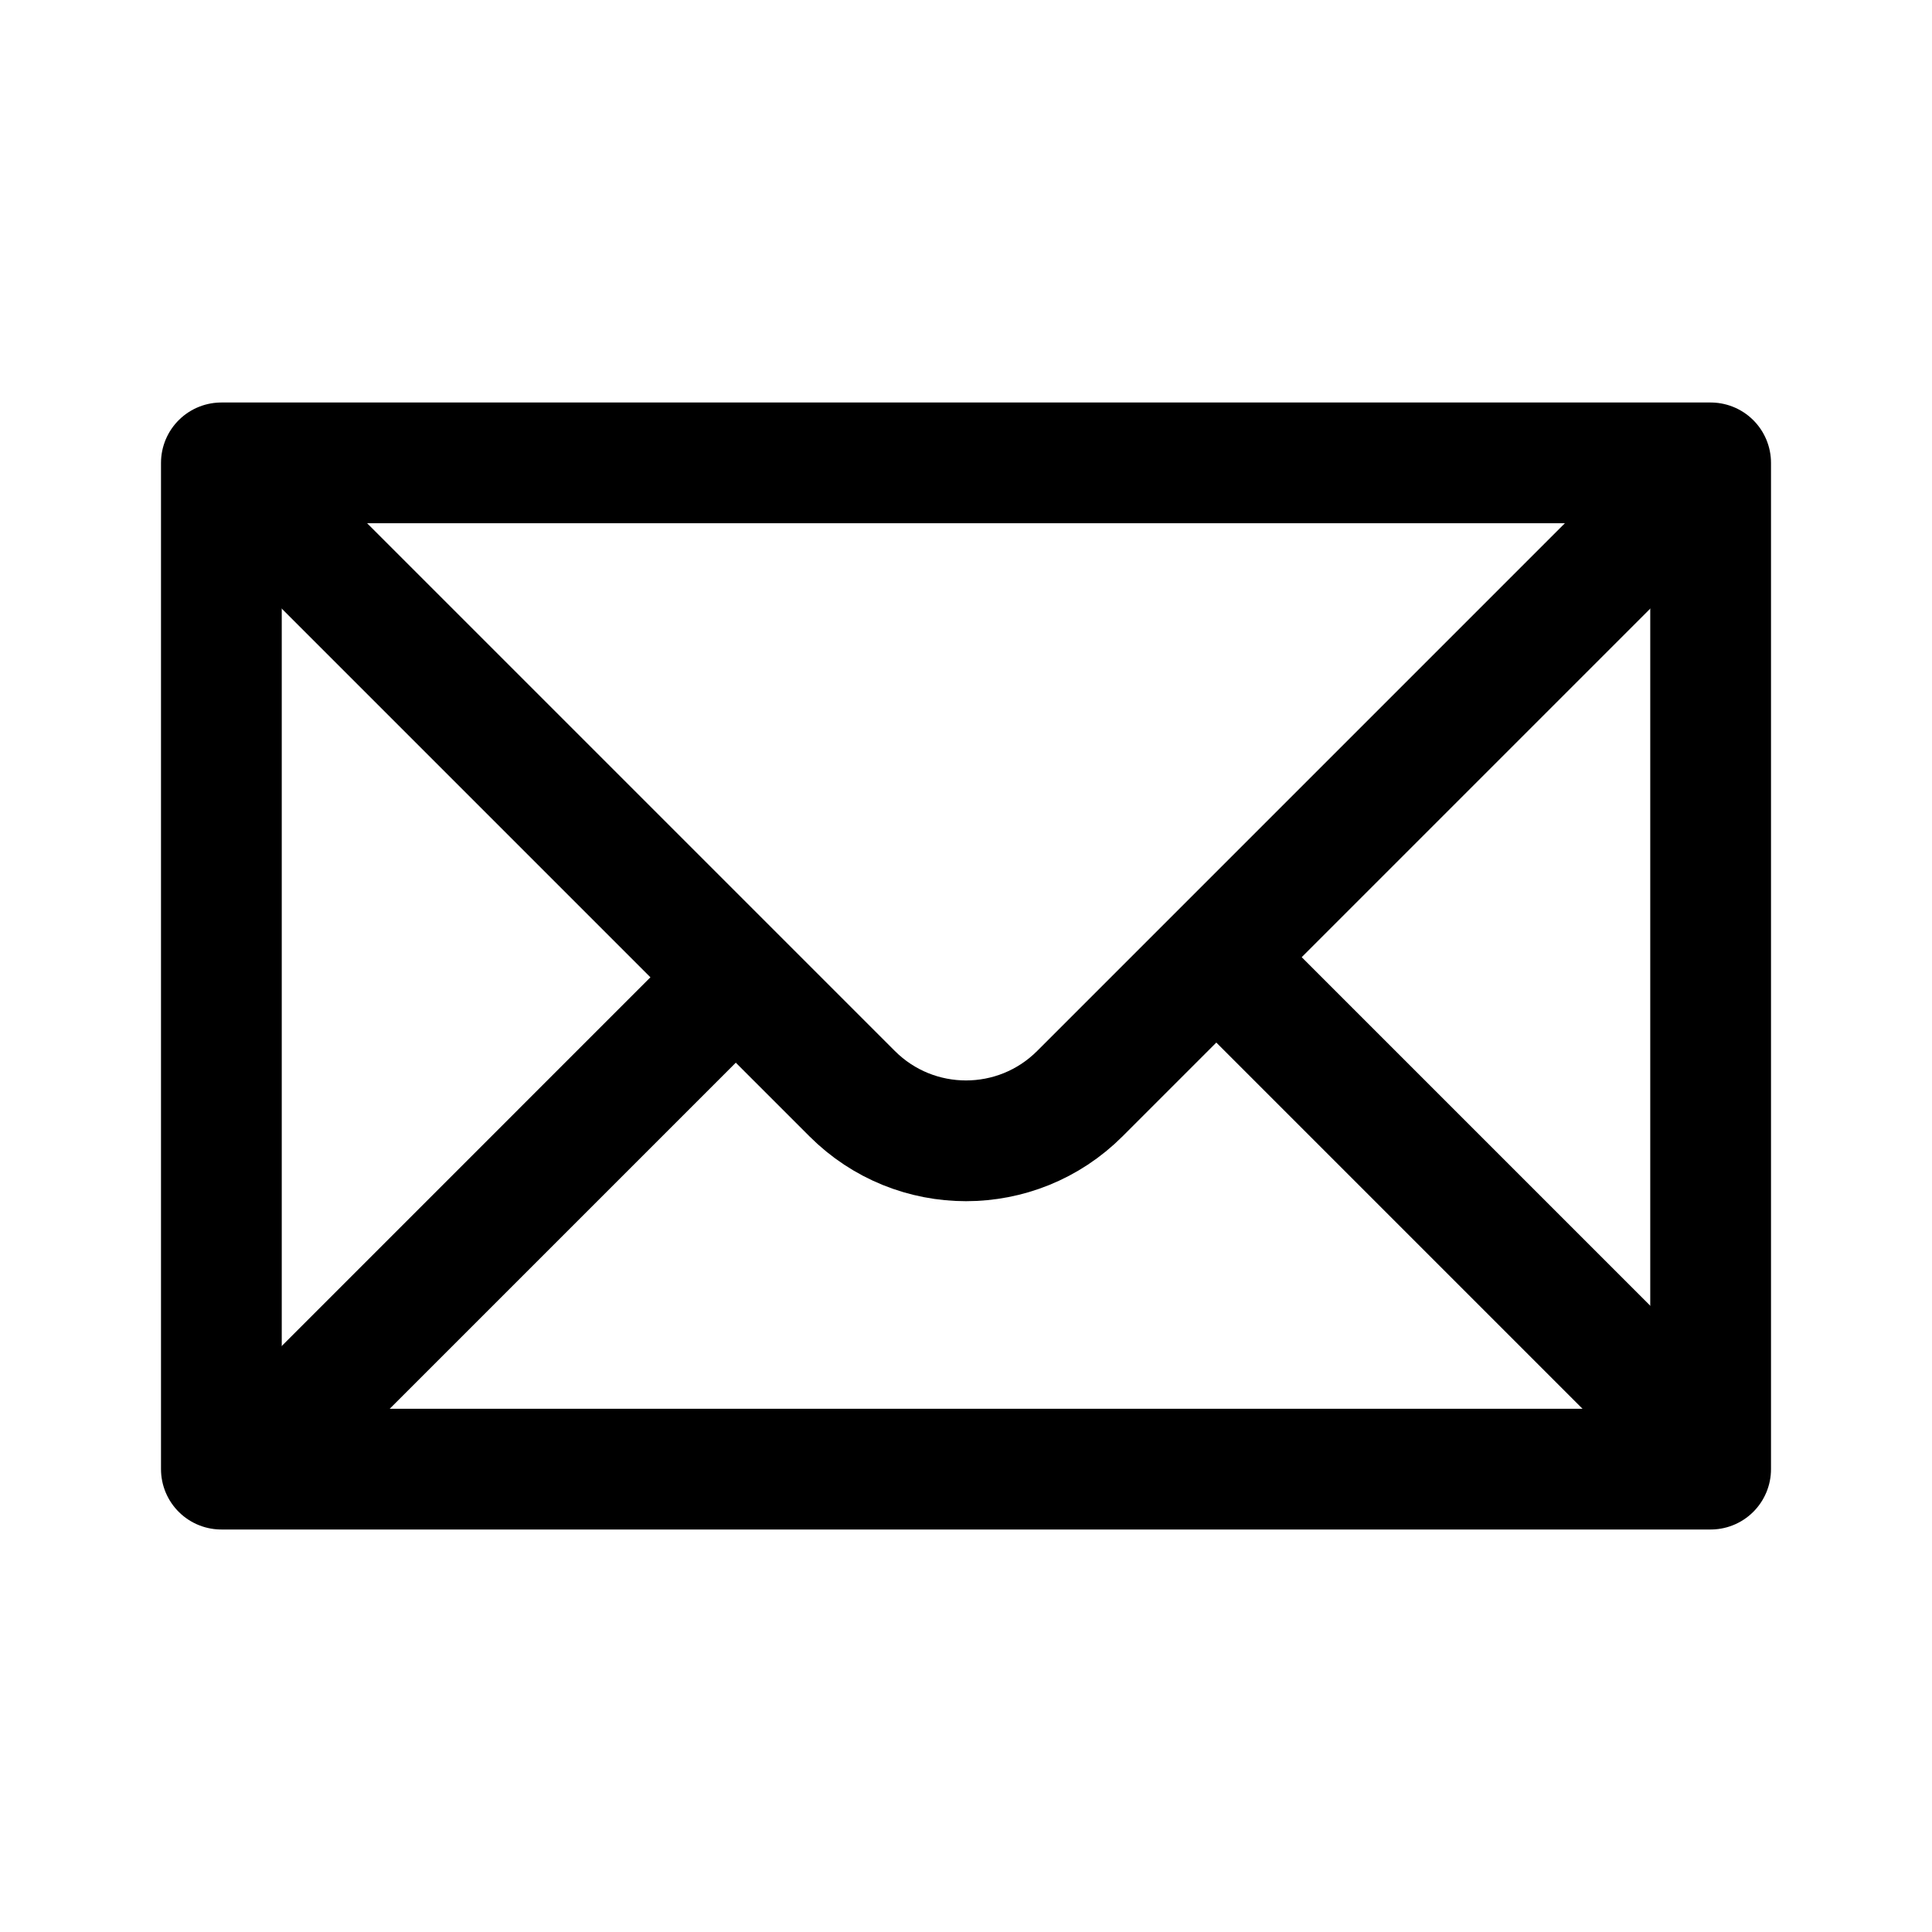
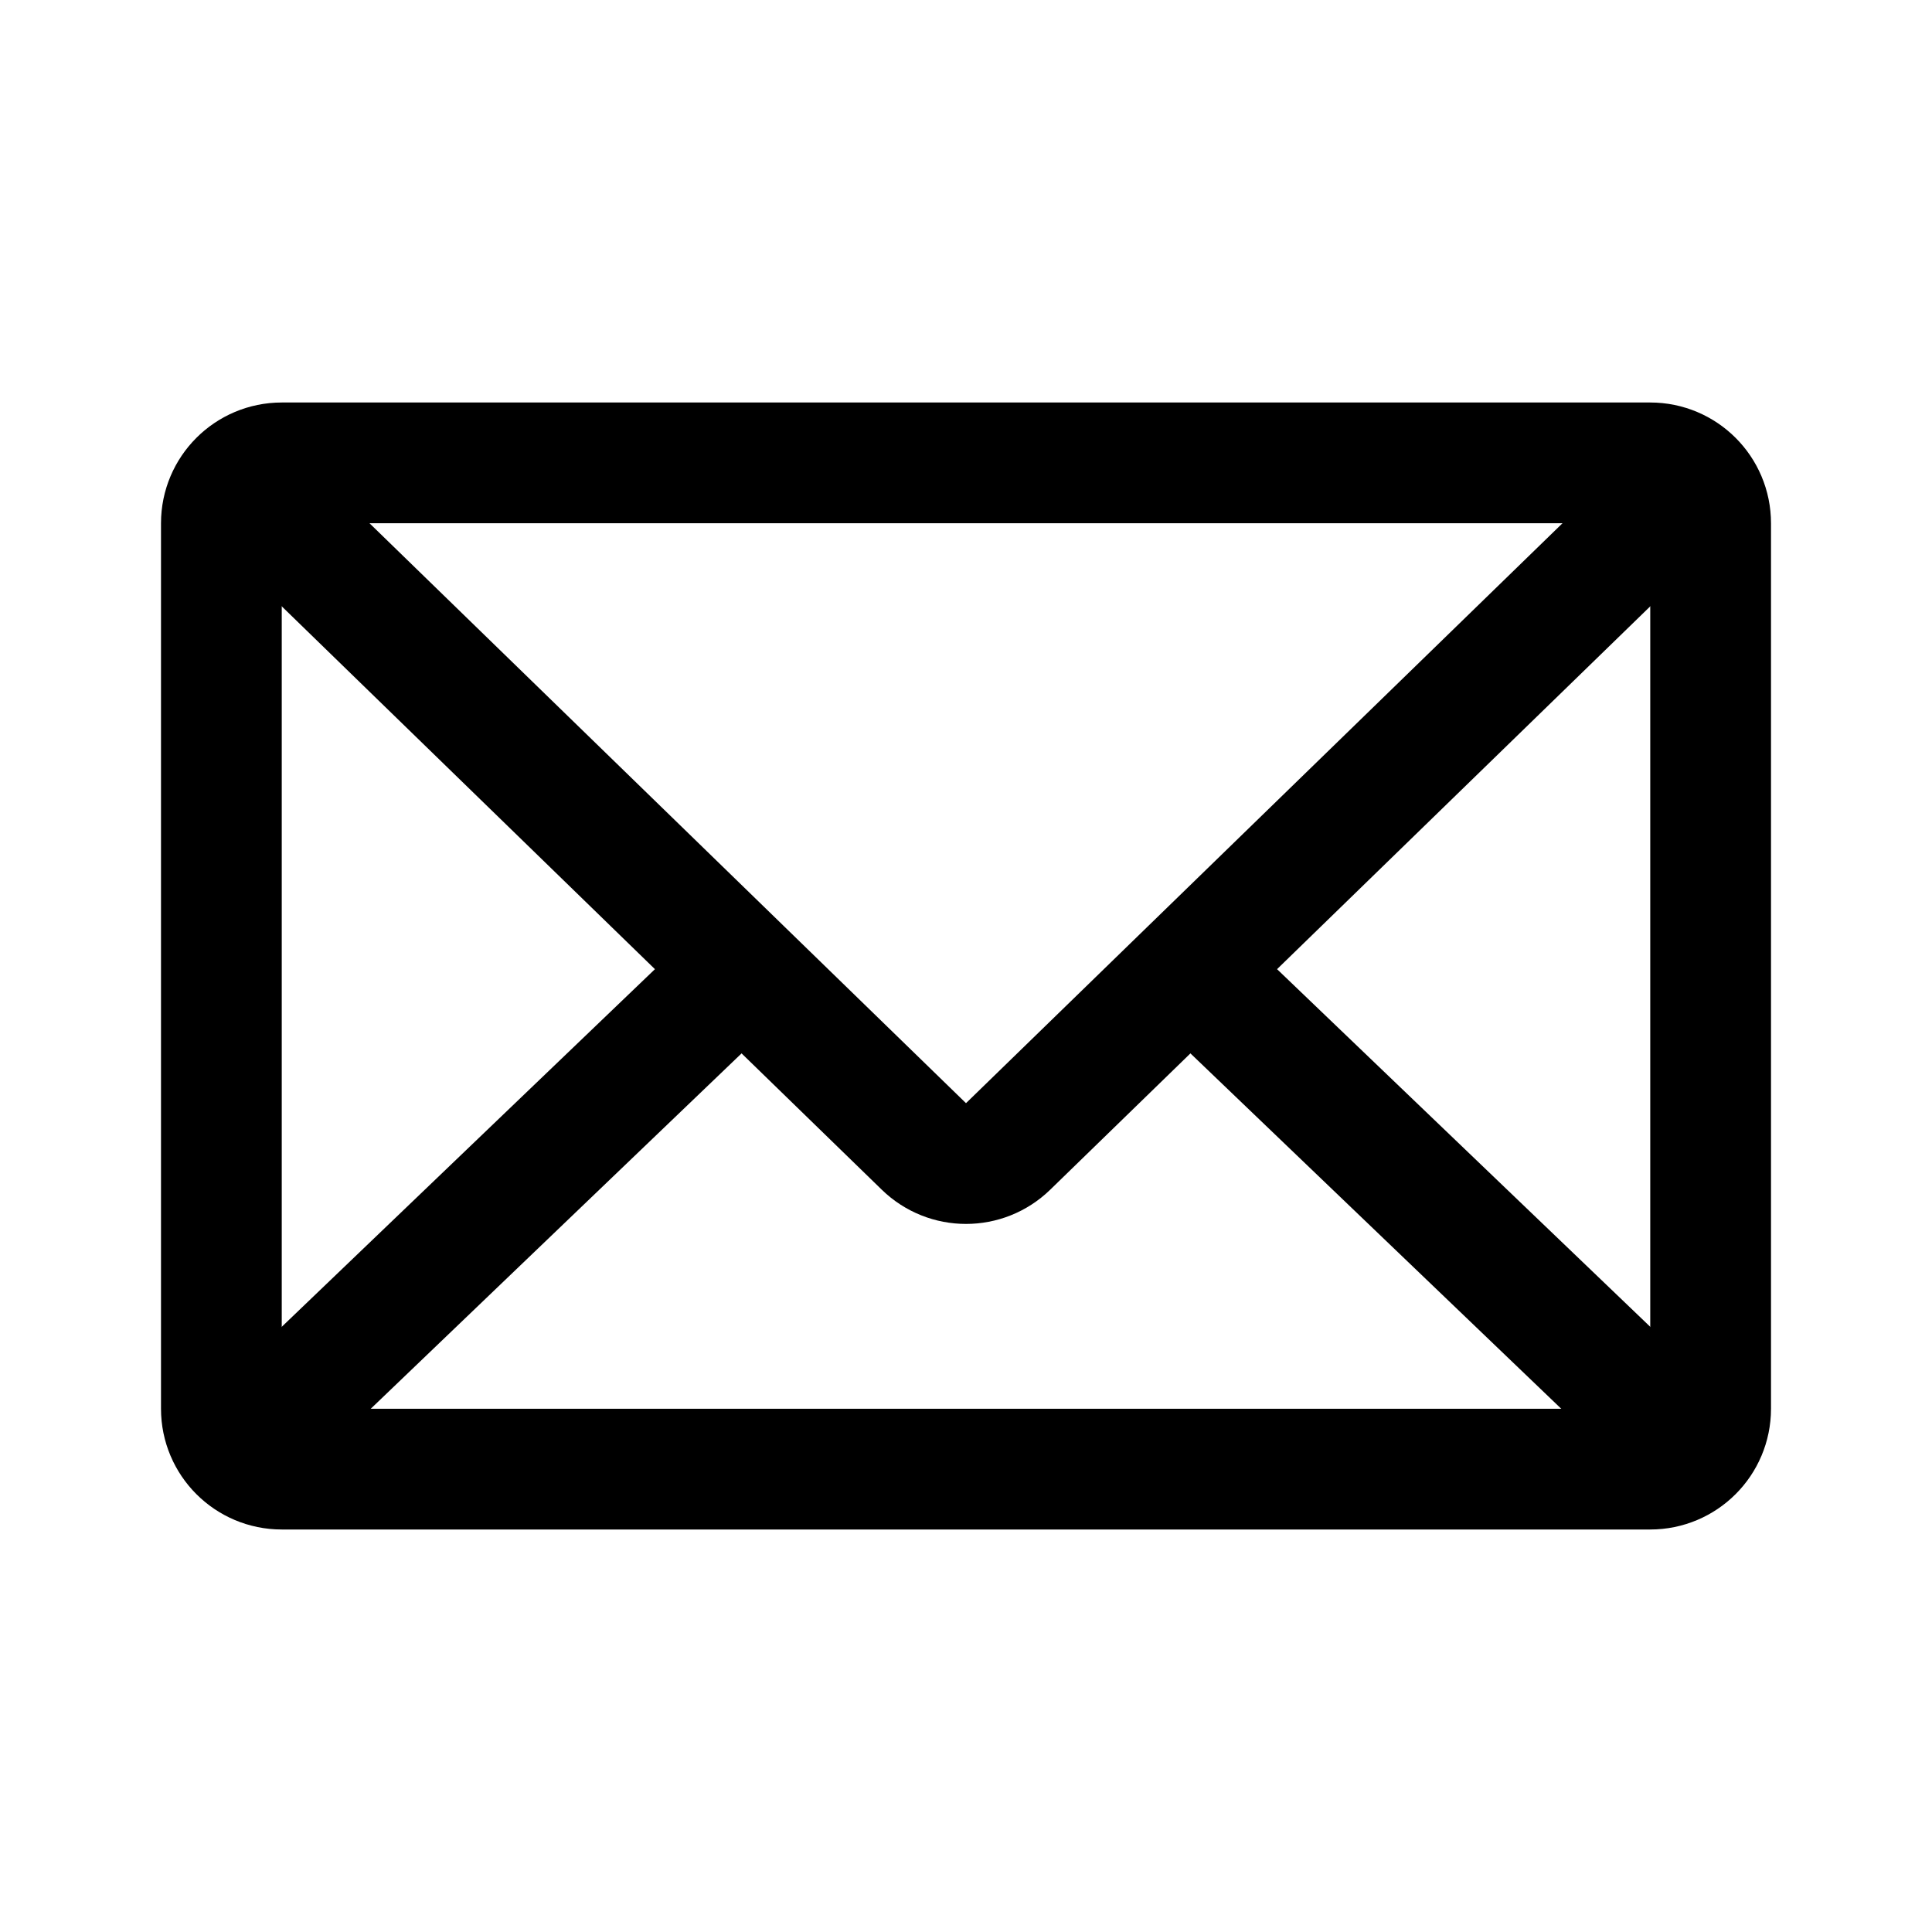
- <svg xmlns="http://www.w3.org/2000/svg" width="192" height="192" fill="none" stroke-width="12" viewBox="0 0 192 192">
-   <path stroke="#000" stroke-linejoin="round" d="M22 46h148v100H22z" />
-   <path stroke="#000" stroke-linecap="round" d="m30 54 54.686 54.686c6.249 6.249 16.379 6.249 22.628 0L162 54" />
-   <path fill="#000" d="m116.531 99.263 43.226 43.226a6 6 0 1 0 8.486-8.485L125.239 91l-8.708 8.263Zm-46.213-7.82-42.56 42.561a6 6 0 1 0 8.485 8.485l42.3-42.301-8.225-8.745Z" />
+ <svg xmlns="http://www.w3.org/2000/svg" width="192" height="192" viewBox="0 0 192 192" fill="none">
+   <path d="M164 46H28a6 6 0 0 0-6 6v88a6 6 0 0 0 6 6h136a6 6 0 0 0 6-6V52a6 6 0 0 0-6-6Z" stroke="#000" stroke-width="12" stroke-linecap="round" stroke-linejoin="round" />
+   <path d="m72 98-48 46m96-46 48 46M24 48l67.817 65.934a6 6 0 0 0 8.365 0L168 48" stroke="#000" stroke-width="12" stroke-linecap="round" />
</svg>
